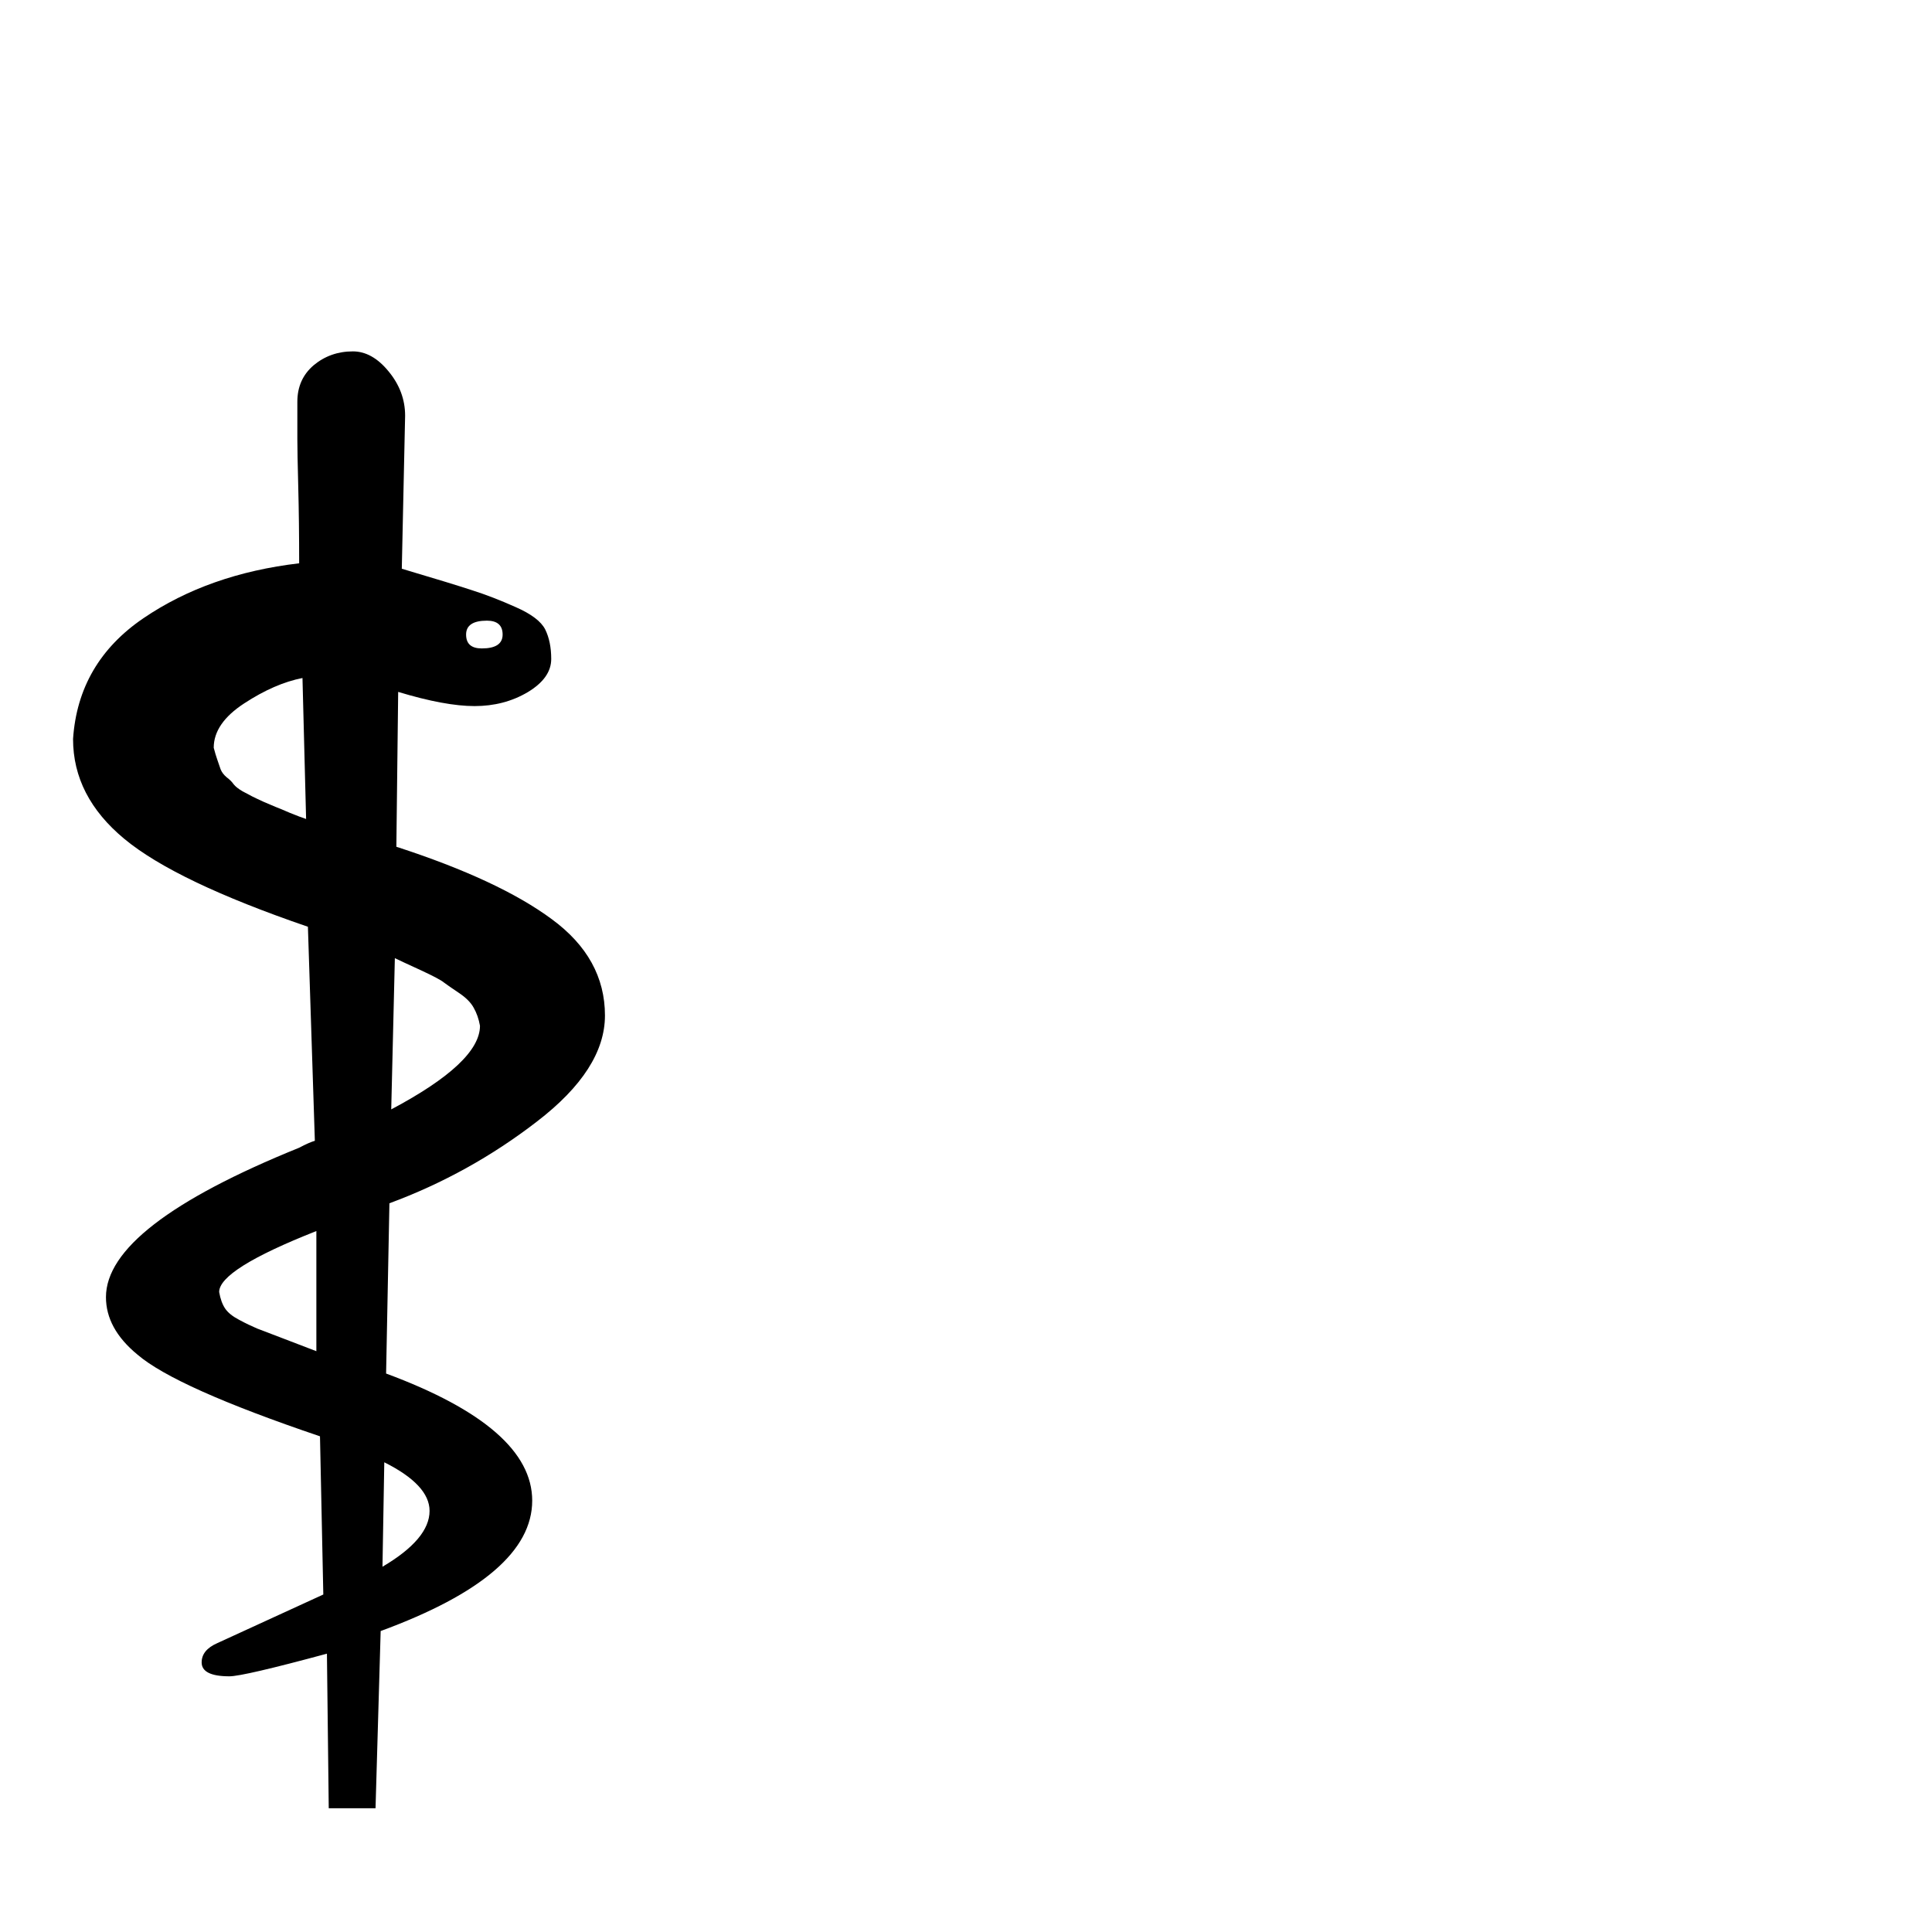
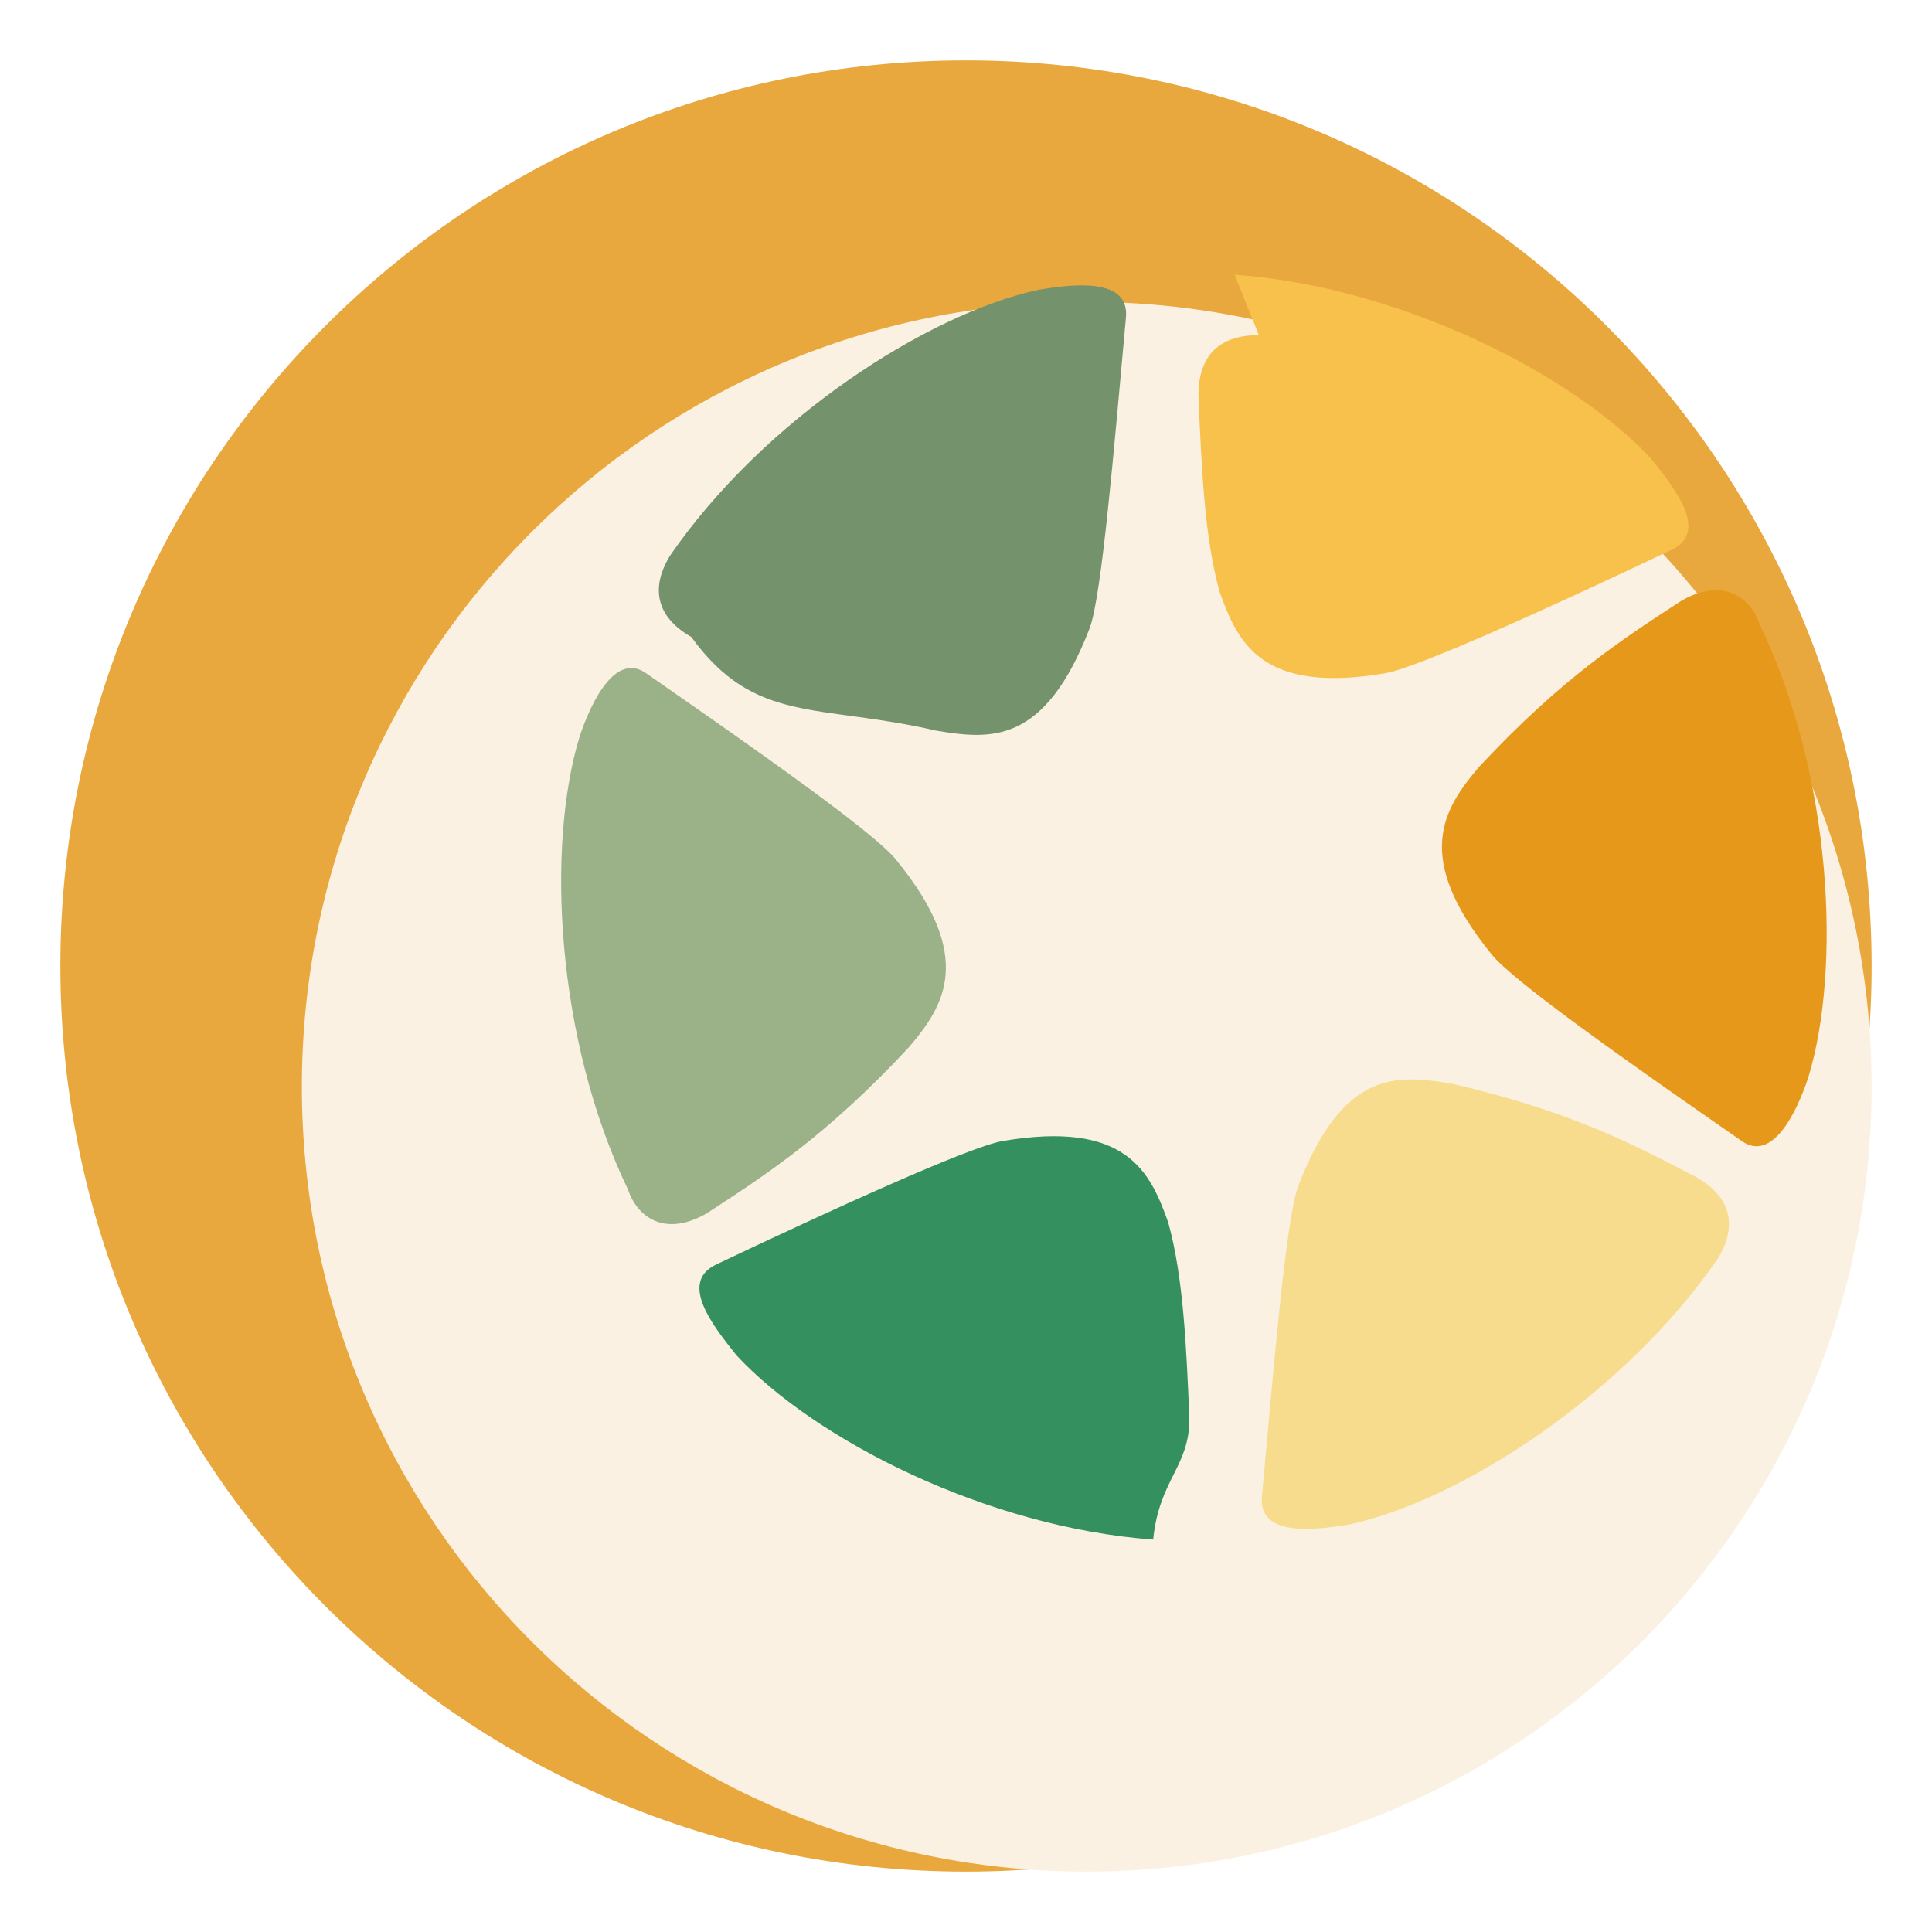
- <svg xmlns="http://www.w3.org/2000/svg" viewBox="0 0 100 100">
-   <text y=".9em" font-size="90">⚕</text>
+ <svg xmlns="http://www.w3.org/2000/svg" viewBox="0 0 64 64" fill="none">
+   <circle cx="32" cy="32" r="30" fill="#E9A83E" />
+   <circle cx="36" cy="36" r="26" fill="#FBF1E2" />
+   <path fill="#74926B" d="M22.2 18.4c3.1-4.5 8.5-8 12.2-8.8 1.2-.2 3-.4 2.9.9-.4 4.4-.8 9.2-1.2 10.3-1.5 3.9-3.3 3.7-5.1 3.4-3.9-.9-6-.2-8.1-3.1-1.4-.8-1.2-1.9-.7-2.7z" />
+   <path fill="#F7C14C" d="M40.9 9.1c5.5.4 11.2 3.3 13.8 6.1.8 1 1.9 2.4.7 3-4 1.9-8.4 3.9-9.5 4.1-4.1.7-4.9-1-5.5-2.7-.5-1.8-.6-4.1-.7-6.5 0-1.6 1-2 2-2z" />
+   <path fill="#E6981A" d="M58.3 20.7c2.4 5 2.7 11.4 1.6 15-.4 1.2-1.2 2.8-2.2 2.1-3.6-2.5-7.6-5.3-8.3-6.2-2.6-3.2-1.6-4.8-.4-6.2 2.7-2.9 4.7-4.2 6.7-5.5 1.4-.8 2.3-.1 2.6.8z" />
+   <path fill="#F8DC8D" d="M56.9 41.7c-3.1 4.5-8.5 8-12.2 8.8-1.2.2-3 .4-2.9-.9.4-4.4.8-9.2 1.2-10.3 1.5-3.9 3.3-3.7 5.1-3.4 3.9.9 6 2 8.1 3.1 1.4.8 1.2 1.9.7 2.7z" />
+   <path fill="#34905E" d="M38.2 51c-5.5-.4-11.2-3.3-13.8-6.1-.8-1-1.9-2.4-.7-3 4-1.9 8.4-3.9 9.5-4.1 4.1-.7 4.9 1 5.5 2.7.5 1.8.6 4.1.7 6.5 0 1.6-1 2-1.2 4z" />
+   <path fill="#9BB289" d="M20.8 39.4c-2.4-5-2.7-11.4-1.6-15 .4-1.2 1.2-2.8 2.2-2.1 3.6 2.5 7.6 5.3 8.3 6.2 2.6 3.2 1.6 4.8.4 6.2-2.7 2.9-4.7 4.2-6.7 5.5-1.4.8-2.3.1-2.6-.8z" />
</svg>
